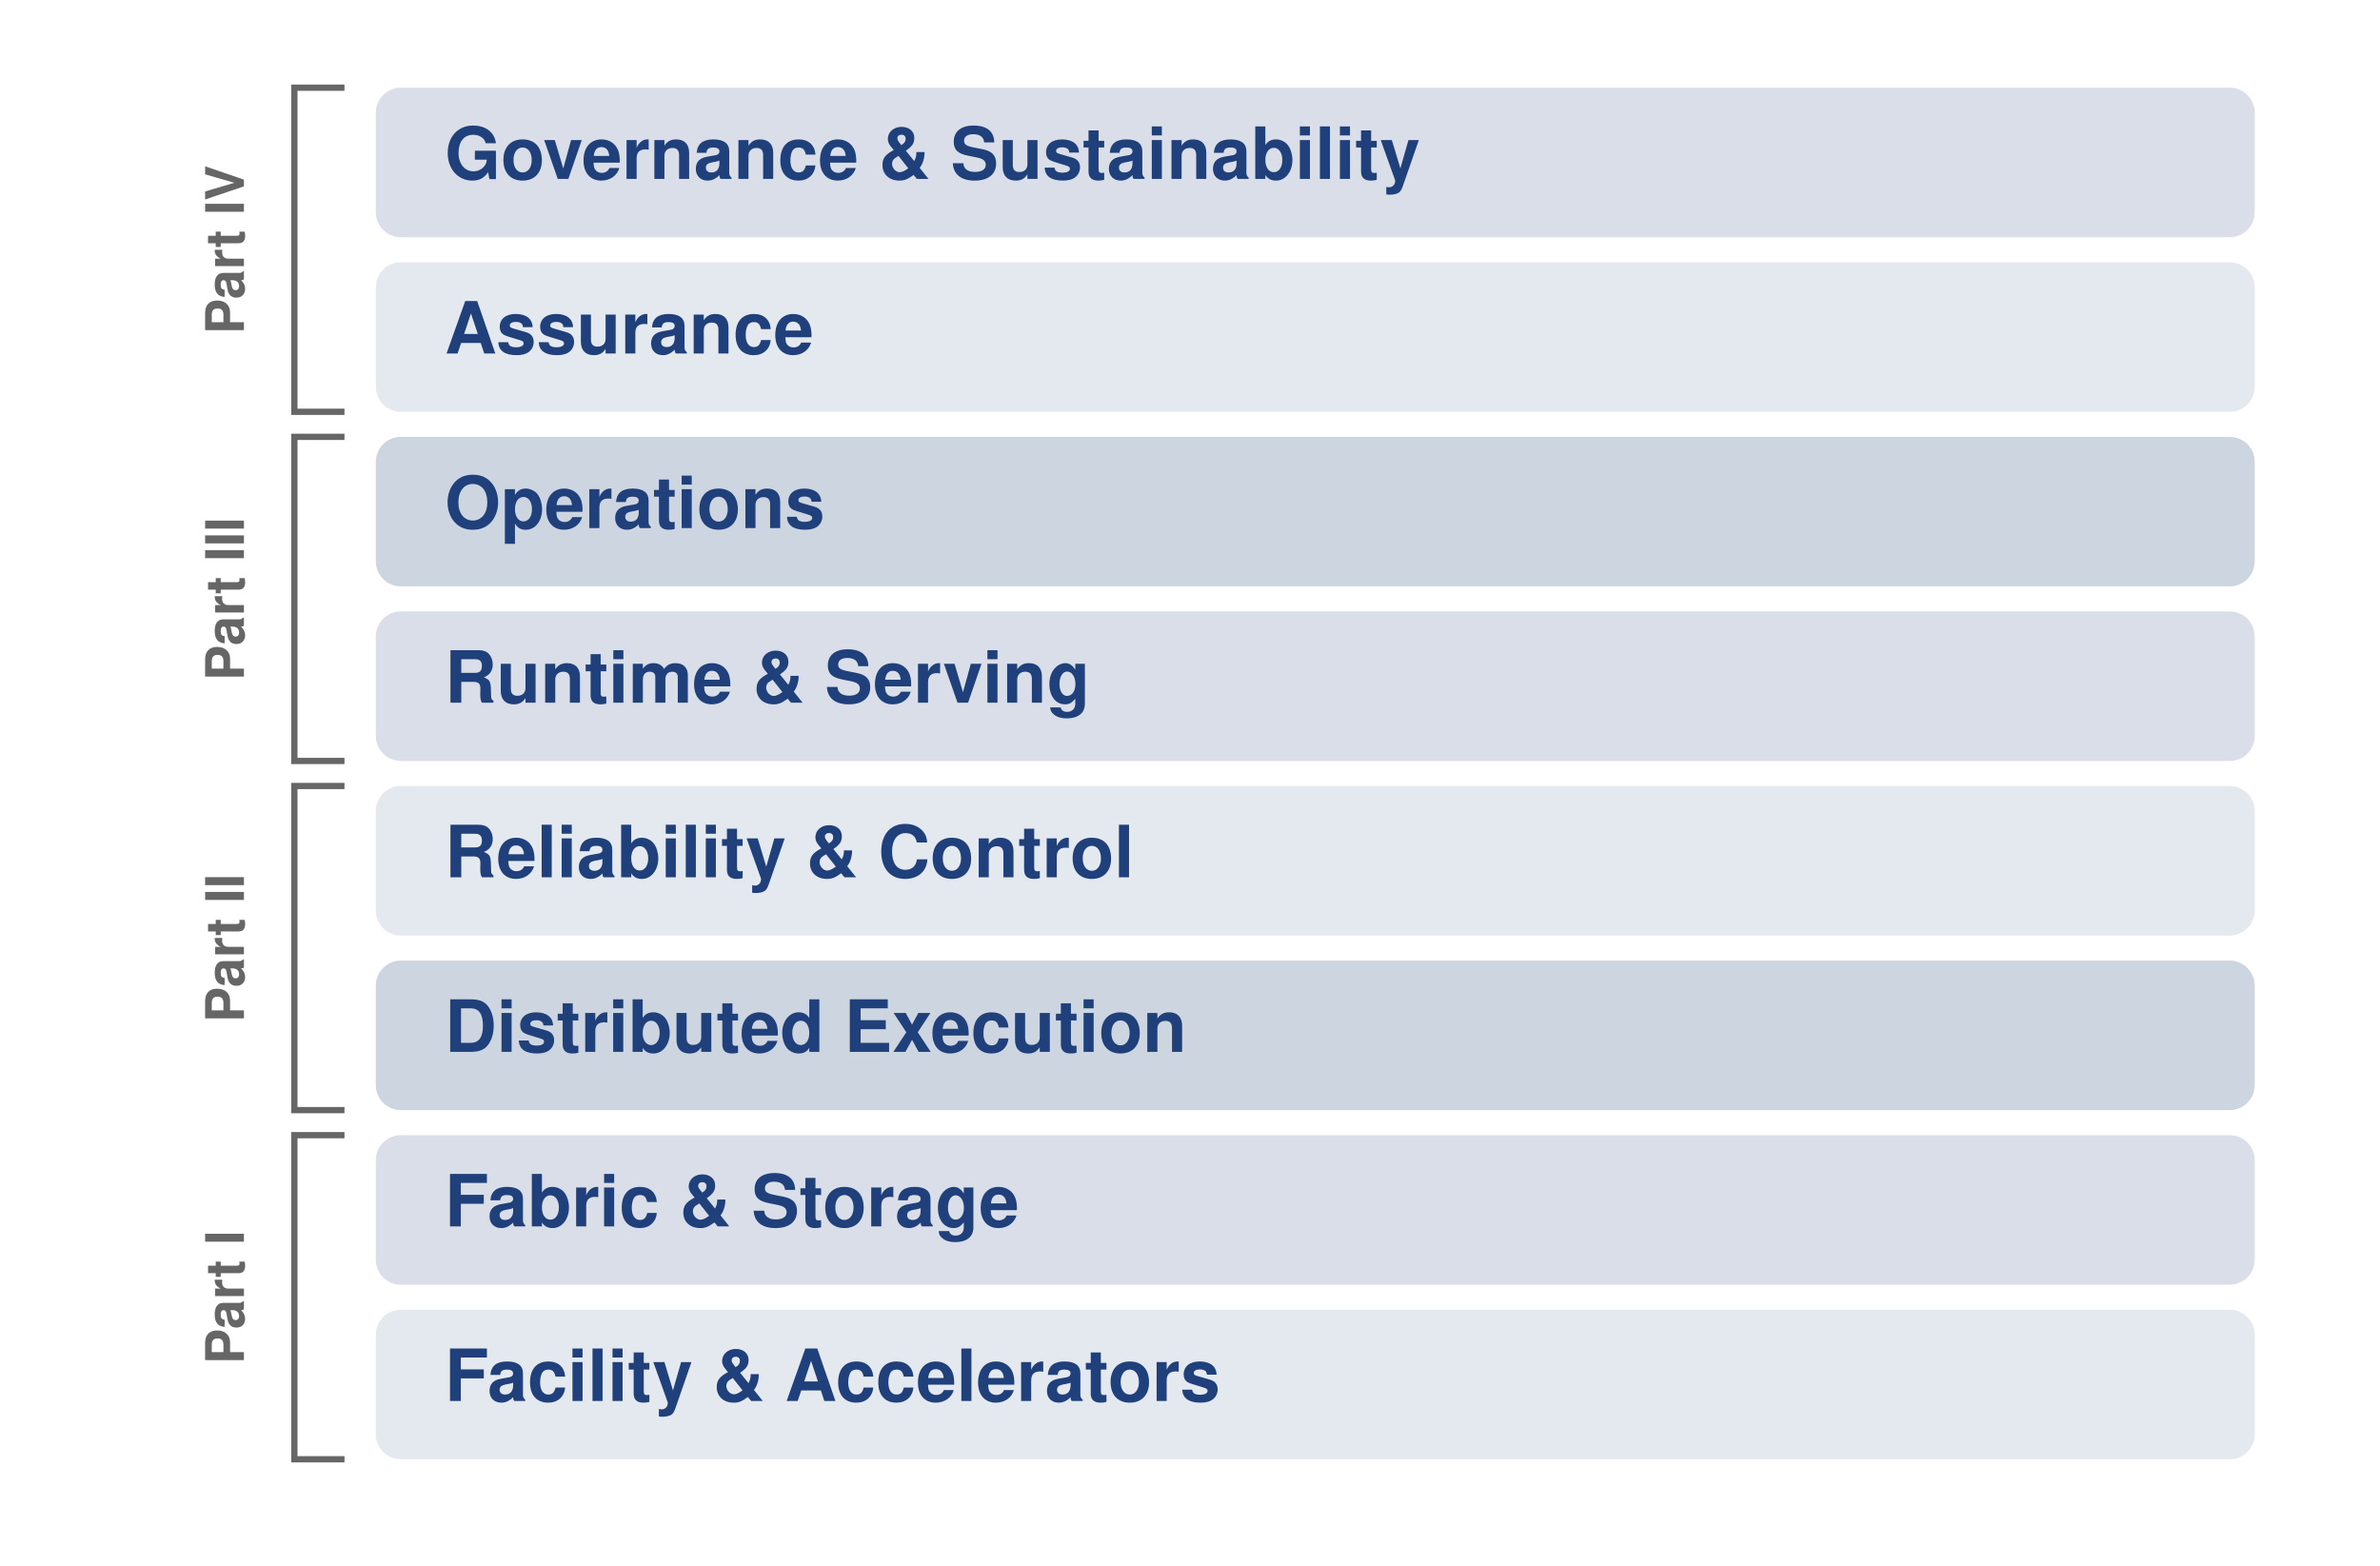
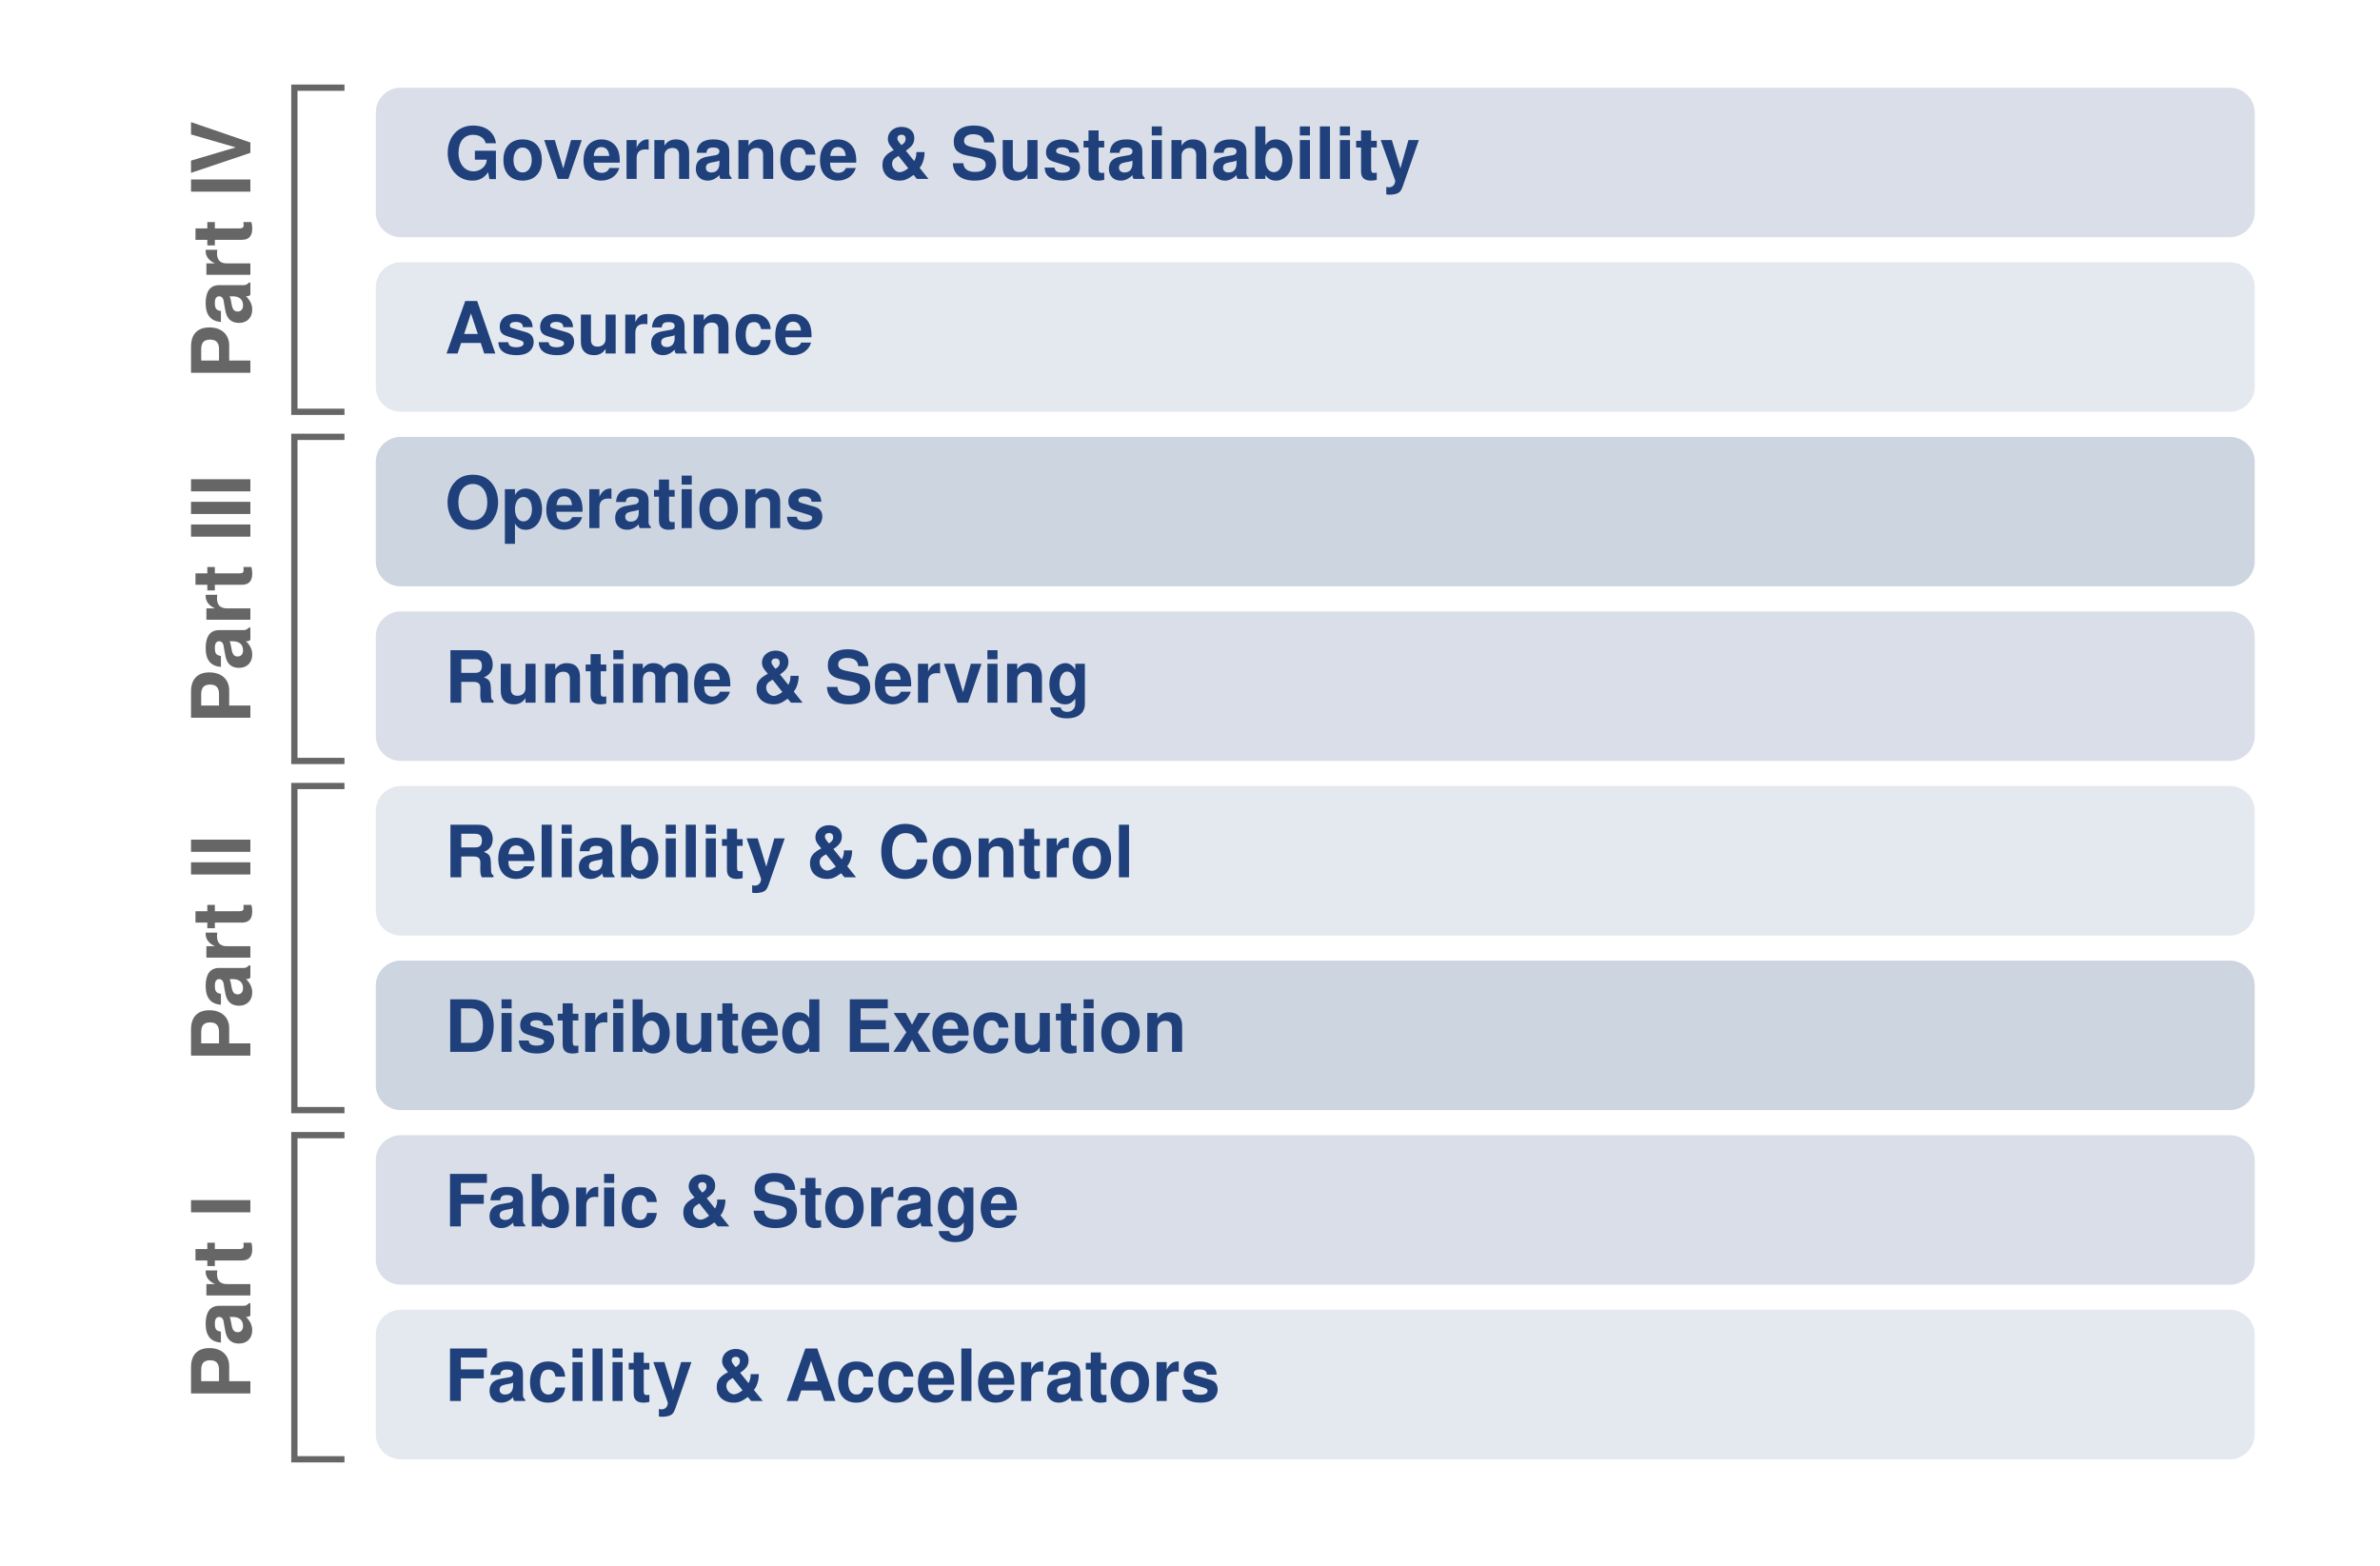
<svg xmlns="http://www.w3.org/2000/svg" width="760" height="500" viewBox="0 0 760 500" role="img" aria-label="ML system stack">
  <path d="M 110 362.5 H 94 V 466.0 H 110" fill="none" stroke="#666666" stroke-width="2" />
-   <text x="74" y="414.25" font-family="Helvetica, Arial, sans-serif" font-size="17" font-weight="700" fill="#666666" text-anchor="middle" dominant-baseline="central" transform="rotate(-90 74 414.25)">Part I</text>
+   <text x="74" y="414.25" font-family="Helvetica, Arial, sans-serif" font-size="26" font-weight="700" fill="#666666" text-anchor="middle" dominant-baseline="central" transform="rotate(-90 74 414.25)">Part I</text>
  <path d="M 110 251.0 H 94 V 354.5 H 110" fill="none" stroke="#666666" stroke-width="2" />
-   <text x="74" y="302.75" font-family="Helvetica, Arial, sans-serif" font-size="17" font-weight="700" fill="#666666" text-anchor="middle" dominant-baseline="central" transform="rotate(-90 74 302.75)">Part II</text>
+   <text x="74" y="302.75" font-family="Helvetica, Arial, sans-serif" font-size="26" font-weight="700" fill="#666666" text-anchor="middle" dominant-baseline="central" transform="rotate(-90 74 302.75)">Part II</text>
  <path d="M 110 139.5 H 94 V 243.0 H 110" fill="none" stroke="#666666" stroke-width="2" />
-   <text x="74" y="191.25" font-family="Helvetica, Arial, sans-serif" font-size="17" font-weight="700" fill="#666666" text-anchor="middle" dominant-baseline="central" transform="rotate(-90 74 191.25)">Part III</text>
+   <text x="74" y="191.25" font-family="Helvetica, Arial, sans-serif" font-size="26" font-weight="700" fill="#666666" text-anchor="middle" dominant-baseline="central" transform="rotate(-90 74 191.25)">Part III</text>
  <path d="M 110 28.0 H 94 V 131.5 H 110" fill="none" stroke="#666666" stroke-width="2" />
-   <text x="74" y="79.75" font-family="Helvetica, Arial, sans-serif" font-size="17" font-weight="700" fill="#666666" text-anchor="middle" dominant-baseline="central" transform="rotate(-90 74 79.75)">Part IV</text>
+   <text x="74" y="79.75" font-family="Helvetica, Arial, sans-serif" font-size="26" font-weight="700" fill="#666666" text-anchor="middle" dominant-baseline="central" transform="rotate(-90 74 79.75)">Part IV</text>
  <rect x="120" y="418.25" width="600" height="47.75" rx="8" fill="#1F407A" fill-opacity="0.12" stroke="none" stroke-width="0" />
  <text x="142" y="442.125" font-family="Helvetica, Arial, sans-serif" font-size="23" font-weight="600" fill="#1F407A" text-anchor="start" dominant-baseline="central">Facility &amp; Accelerators</text>
  <rect x="120" y="362.5" width="600" height="47.75" rx="8" fill="#1F407A" fill-opacity="0.17" stroke="none" stroke-width="0" />
  <text x="142" y="386.375" font-family="Helvetica, Arial, sans-serif" font-size="23" font-weight="600" fill="#1F407A" text-anchor="start" dominant-baseline="central">Fabric &amp; Storage</text>
  <rect x="120" y="306.75" width="600" height="47.75" rx="8" fill="#1F407A" fill-opacity="0.22" stroke="none" stroke-width="0" />
  <text x="142" y="330.625" font-family="Helvetica, Arial, sans-serif" font-size="23" font-weight="600" fill="#1F407A" text-anchor="start" dominant-baseline="central">Distributed Execution</text>
  <rect x="120" y="251.0" width="600" height="47.75" rx="8" fill="#1F407A" fill-opacity="0.12" stroke="none" stroke-width="0" />
  <text x="142" y="274.875" font-family="Helvetica, Arial, sans-serif" font-size="23" font-weight="600" fill="#1F407A" text-anchor="start" dominant-baseline="central">Reliability &amp; Control</text>
  <rect x="120" y="195.25" width="600" height="47.75" rx="8" fill="#1F407A" fill-opacity="0.17" stroke="none" stroke-width="0" />
  <text x="142" y="219.125" font-family="Helvetica, Arial, sans-serif" font-size="23" font-weight="600" fill="#1F407A" text-anchor="start" dominant-baseline="central">Runtime &amp; Serving</text>
  <rect x="120" y="139.5" width="600" height="47.75" rx="8" fill="#1F407A" fill-opacity="0.22" stroke="none" stroke-width="0" />
  <text x="142" y="163.375" font-family="Helvetica, Arial, sans-serif" font-size="23" font-weight="600" fill="#1F407A" text-anchor="start" dominant-baseline="central">Operations</text>
  <rect x="120" y="83.75" width="600" height="47.75" rx="8" fill="#1F407A" fill-opacity="0.12" stroke="none" stroke-width="0" />
  <text x="142" y="107.625" font-family="Helvetica, Arial, sans-serif" font-size="23" font-weight="600" fill="#1F407A" text-anchor="start" dominant-baseline="central">Assurance</text>
  <rect x="120" y="28.0" width="600" height="47.75" rx="8" fill="#1F407A" fill-opacity="0.17" stroke="none" stroke-width="0" />
  <text x="142" y="51.875" font-family="Helvetica, Arial, sans-serif" font-size="23" font-weight="600" fill="#1F407A" text-anchor="start" dominant-baseline="central">Governance &amp; Sustainability</text>
</svg>
